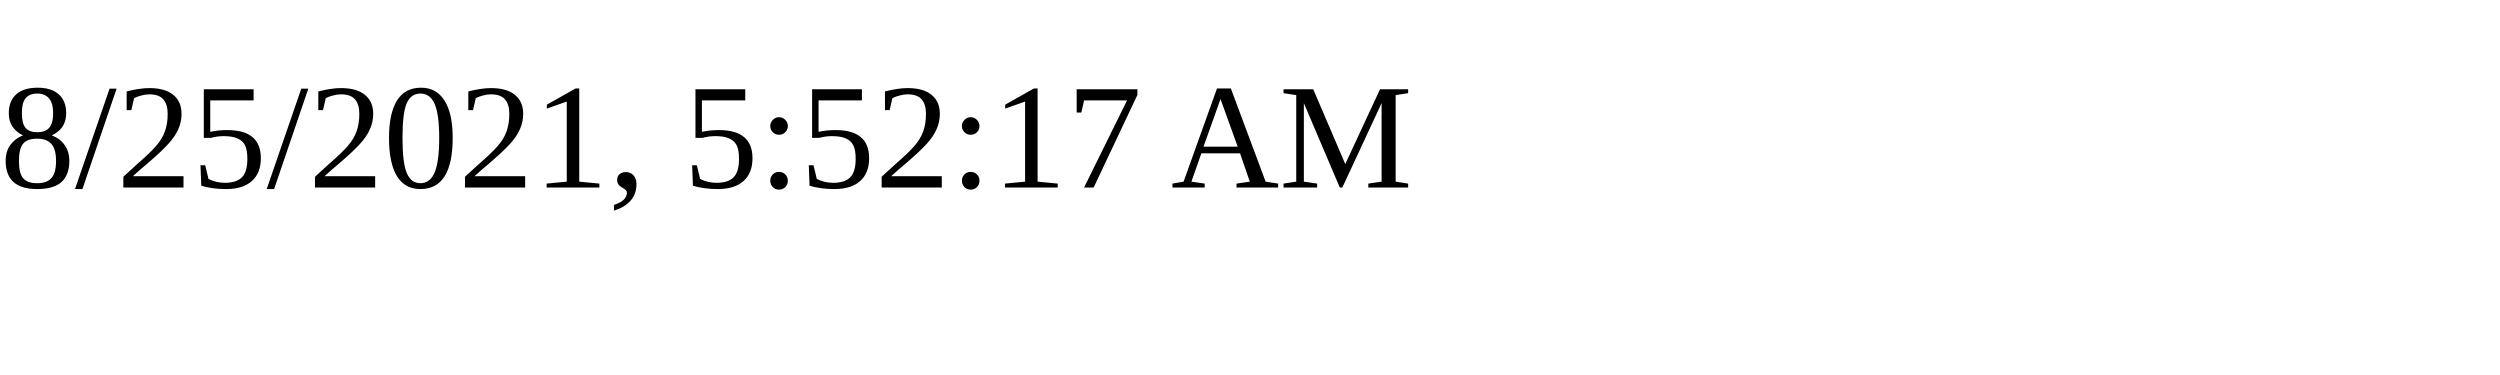
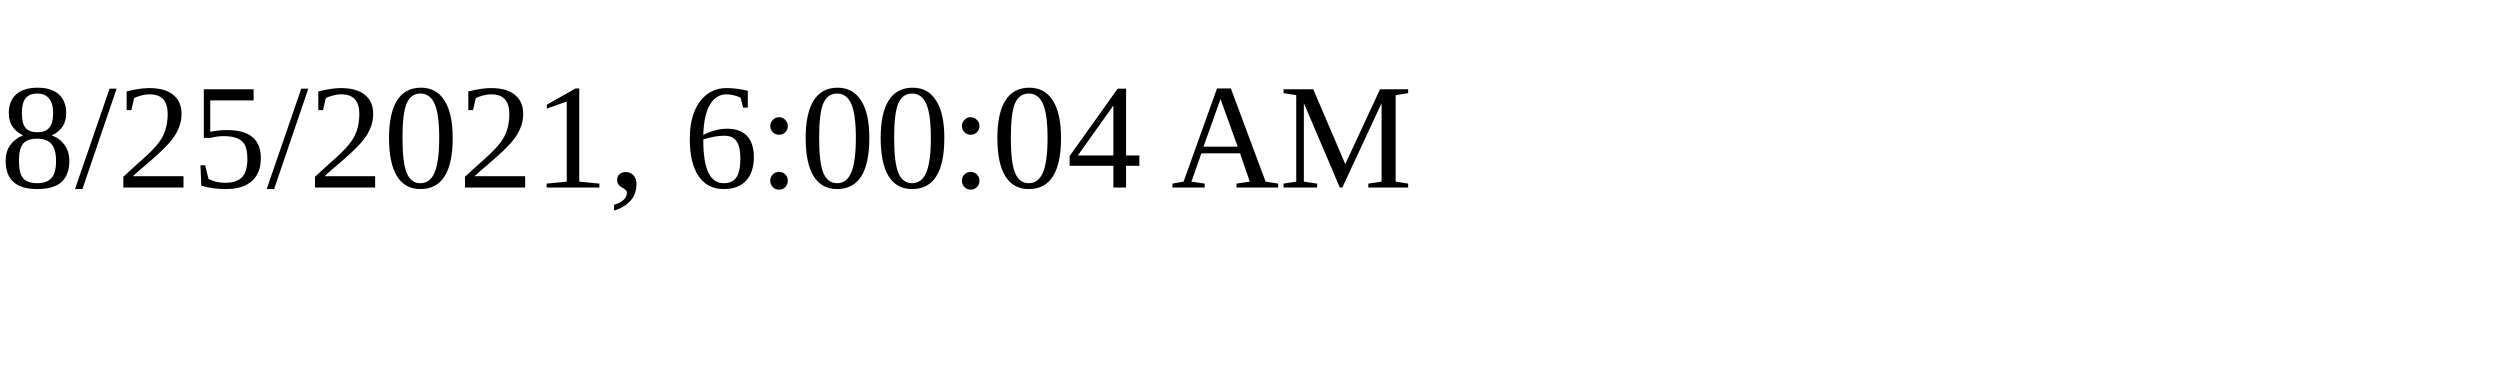
<svg xmlns="http://www.w3.org/2000/svg" height="30" width="200">
-   <text x="0" y="15">8/25/2021, 5:52:17 AM</text>
+   <text x="0" y="15">8/25/2021, 6:00:04 AM</text>
</svg>
